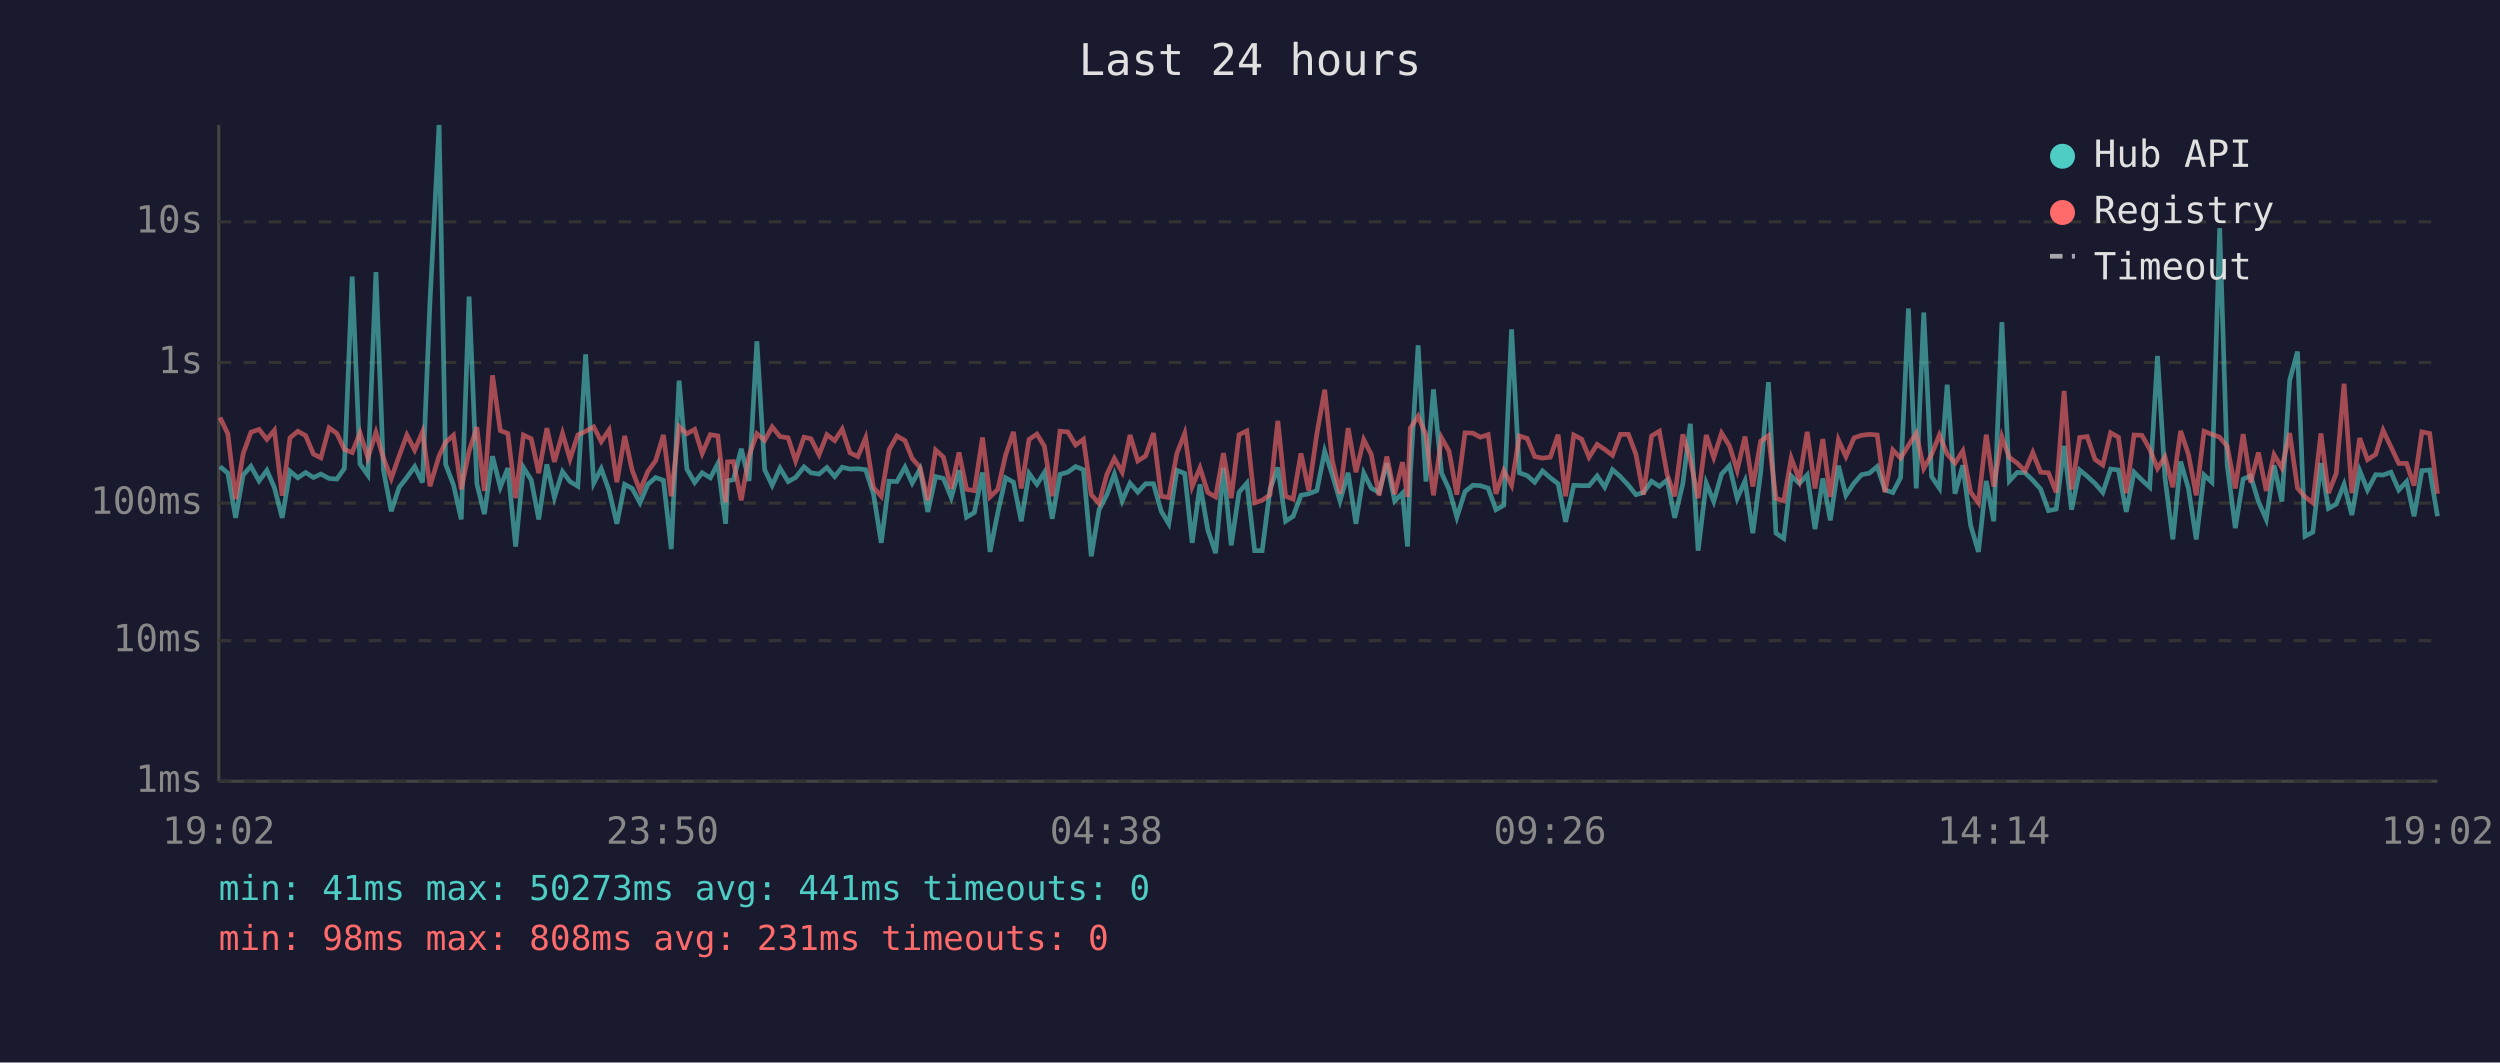
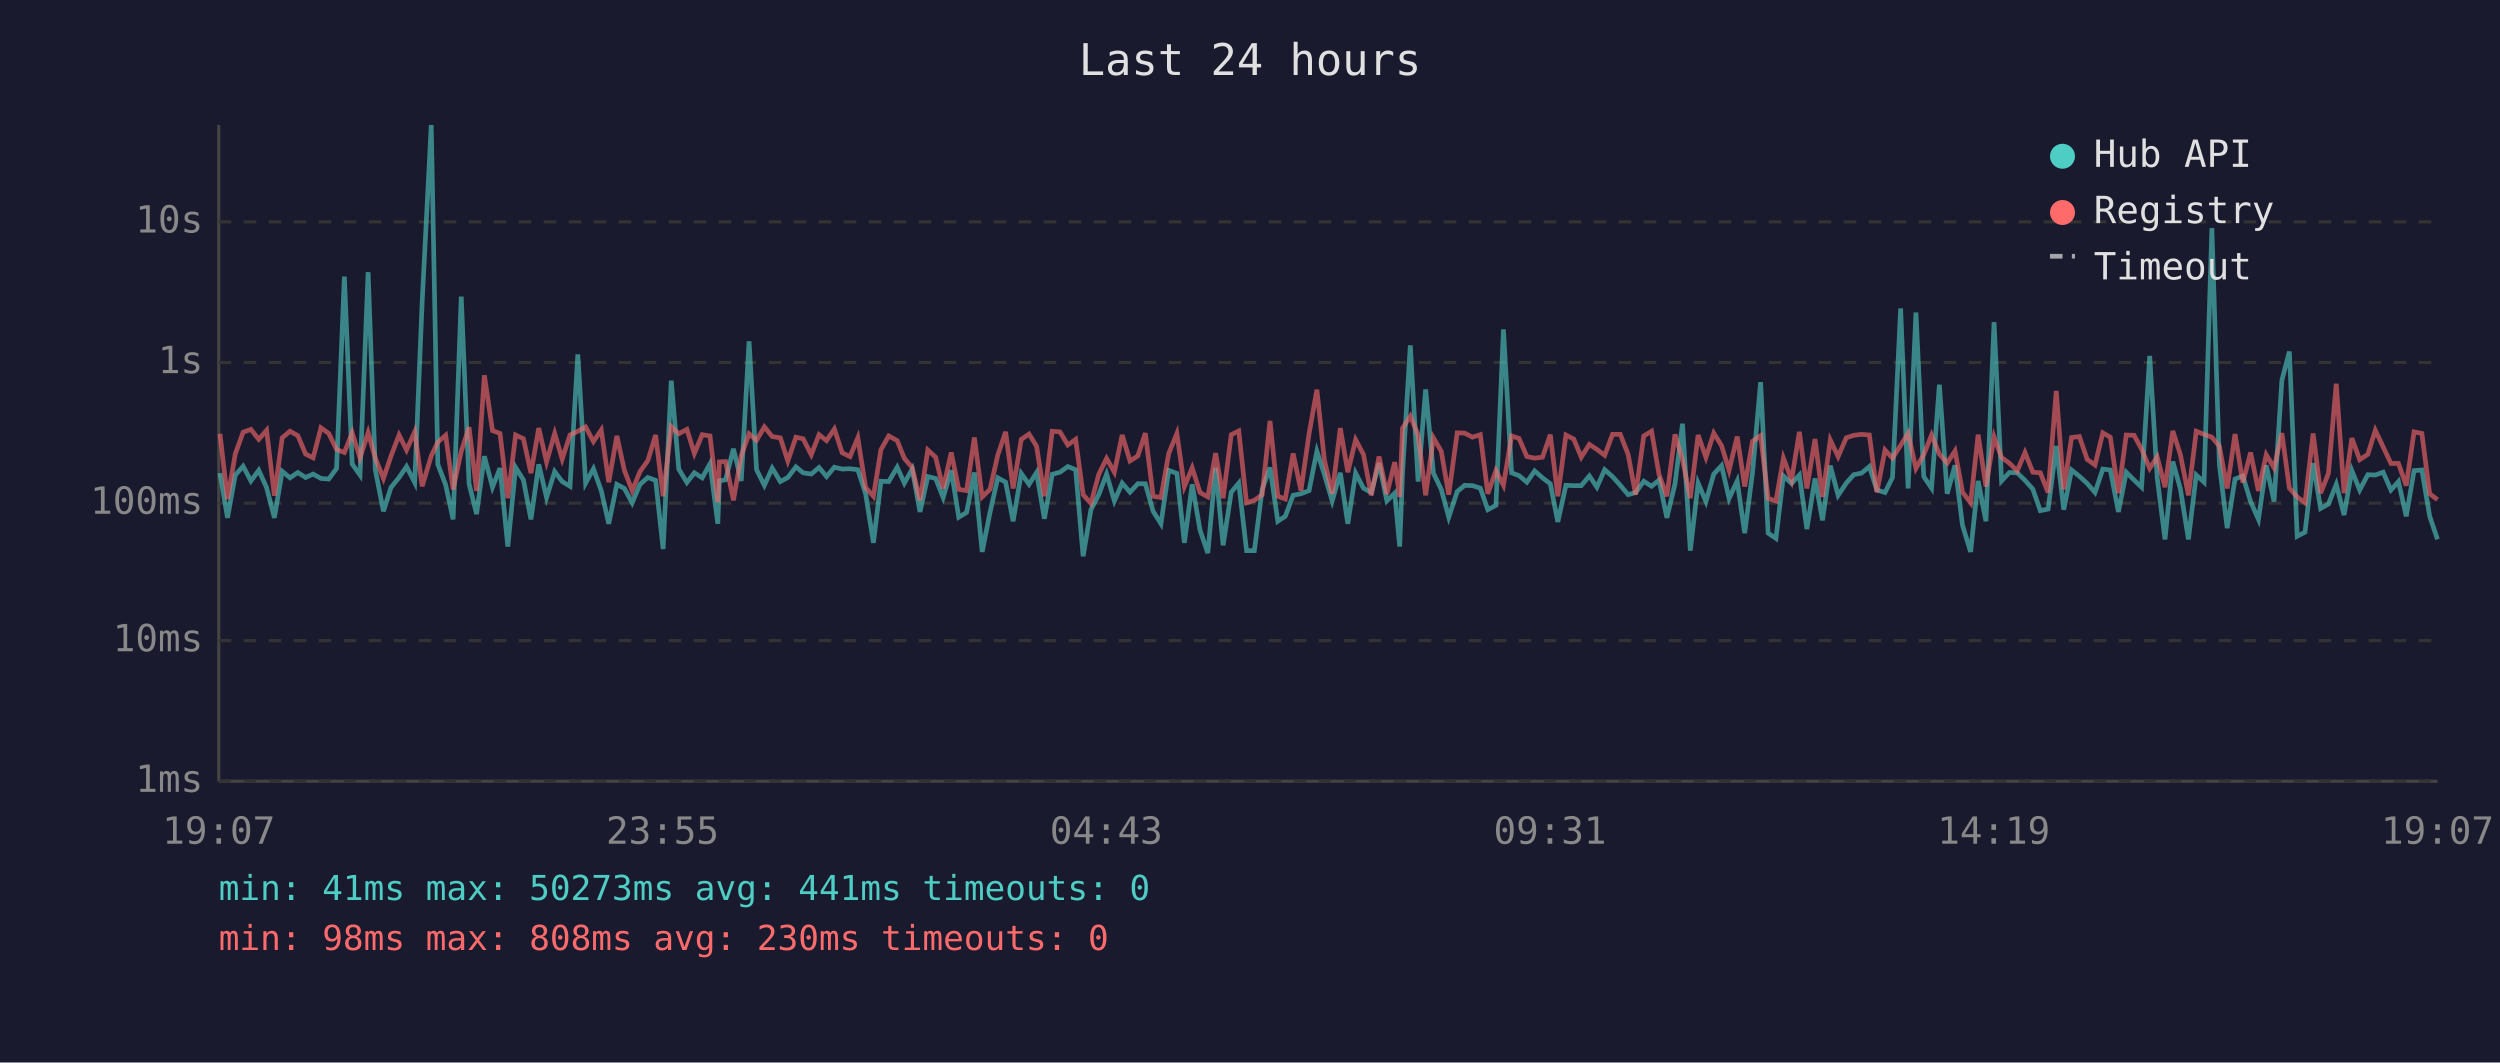
<svg xmlns="http://www.w3.org/2000/svg" viewBox="0 0 800 340" font-family="monospace" font-size="12">
  <rect width="800" height="340" fill="#1a1a2e" />
  <text x="400" y="24" fill="#e0e0e0" font-size="14" text-anchor="middle">Last 24 hours</text>
  <line x1="70" y1="40" x2="70" y2="250" stroke="#444" stroke-width="1" />
  <line x1="70" y1="250" x2="780" y2="250" stroke="#444" stroke-width="1" />
  <line x1="70" y1="250" x2="780" y2="250" stroke="#333" stroke-width="1" stroke-dasharray="4" />
  <text x="65" y="250" fill="#888" text-anchor="end" dominant-baseline="middle">1ms</text>
  <line x1="70" y1="205" x2="780" y2="205" stroke="#333" stroke-width="1" stroke-dasharray="4" />
  <text x="65" y="205" fill="#888" text-anchor="end" dominant-baseline="middle">10ms</text>
  <line x1="70" y1="161" x2="780" y2="161" stroke="#333" stroke-width="1" stroke-dasharray="4" />
  <text x="65" y="161" fill="#888" text-anchor="end" dominant-baseline="middle">100ms</text>
  <line x1="70" y1="116" x2="780" y2="116" stroke="#333" stroke-width="1" stroke-dasharray="4" />
  <text x="65" y="116" fill="#888" text-anchor="end" dominant-baseline="middle">1s</text>
  <line x1="70" y1="71" x2="780" y2="71" stroke="#333" stroke-width="1" stroke-dasharray="4" />
  <text x="65" y="71" fill="#888" text-anchor="end" dominant-baseline="middle">10s</text>
-   <text x="70" y="270" fill="#888" text-anchor="middle">19:02</text>
-   <text x="212" y="270" fill="#888" text-anchor="middle">23:50</text>
-   <text x="354" y="270" fill="#888" text-anchor="middle">04:38</text>
-   <text x="496" y="270" fill="#888" text-anchor="middle">09:26</text>
-   <text x="638" y="270" fill="#888" text-anchor="middle">14:14</text>
-   <text x="780" y="270" fill="#888" text-anchor="middle">19:02</text>
-   <polyline points="70.4,149.3 72.9,151.4 75.4,165.7 77.8,152.0 80.3,149.2 82.9,153.9 85.4,150.5 87.8,156.0 90.3,165.7 92.8,150.8 95.3,152.9 97.8,151.2 100.3,152.8 102.7,151.7 105.3,153.1 107.8,153.3 110.2,149.9 112.7,88.5 115.2,148.5 117.7,152.0 120.3,87.1 122.7,150.4 125.2,163.6 127.7,156.0 130.2,152.8 132.7,149.3 135.2,154.4 137.6,96.4 140.5,40.0 142.6,148.6 145.1,155.1 147.6,166.2 150.1,94.9 152.6,154.8 155.0,164.5 157.6,146.0 160.1,155.9 162.5,149.8 165.0,174.9 167.5,149.6 170.0,153.6 172.4,166.2 175.0,148.6 177.4,159.2 180.0,150.9 182.4,154.1 184.9,155.6 187.4,113.4 190.0,154.6 192.4,150.0 194.9,157.0 197.4,167.6 199.9,155.0 202.3,156.3 204.8,160.9 207.3,155.0 209.8,152.8 212.3,153.7 214.8,175.7 217.3,121.8 219.8,150.1 222.3,154.4 224.7,151.3 227.3,152.9 229.7,148.4 232.2,167.6 232.8,153.9 234.7,153.5 237.2,143.6 239.7,153.9 242.2,109.2 244.7,150.3 247.1,155.3 249.6,149.8 252.2,154.1 254.6,152.8 257.3,149.4 259.5,151.3 262.1,151.7 264.6,149.6 267.1,152.5 269.5,149.5 272.0,150.1 274.5,150.0 277.0,150.3 279.5,158.0 282.0,173.7 284.5,154.0 287.0,154.1 289.6,149.5 291.9,154.6 294.4,150.1 296.9,163.8 299.4,152.5 301.9,153.1 304.4,159.2 306.9,150.5 309.3,165.5 311.8,164.0 314.4,151.2 316.8,176.6 319.3,164.0 321.8,152.9 324.3,154.3 326.8,166.8 329.3,151.5 331.8,155.0 334.2,151.2 336.7,166.0 339.2,151.8 341.7,151.1 344.2,149.3 346.7,150.3 349.2,178.0 351.7,163.1 354.2,158.3 356.6,151.7 359.1,160.3 361.6,154.6 364.1,157.5 366.6,154.8 369.1,154.8 371.6,163.6 374.0,167.6 376.6,150.5 379.1,151.5 381.5,173.7 384.0,155.0 386.5,169.6 389.0,177.0 391.5,149.7 394.0,174.5 396.5,157.5 399.0,154.6 401.5,176.2 403.9,176.2 406.4,156.6 408.9,149.6 411.4,166.8 413.8,165.2 416.3,158.5 418.8,158.0 421.4,157.0 423.9,144.4 426.3,151.8 428.8,160.3 431.4,151.3 433.9,167.6 436.4,151.4 438.8,156.2 441.3,157.6 443.8,148.2 446.3,160.3 448.8,157.8 450.4,174.9 451.3,151.5 453.8,110.5 456.3,154.1 458.7,124.6 461.3,151.4 463.7,156.6 466.2,165.5 468.8,157.3 471.3,155.3 473.7,155.4 476.2,156.2 478.7,163.1 481.2,161.7 483.7,105.4 486.2,151.3 488.7,152.2 491.1,154.3 493.6,150.7 496.1,152.9 498.6,154.8 501.0,167.0 503.6,155.3 506.1,155.4 508.5,155.4 511.1,152.3 513.5,155.9 516.0,150.3 518.5,152.5 521.1,155.3 523.5,158.3 525.9,157.6 528.5,154.0 531.0,155.6 533.5,153.6 535.9,165.7 538.5,154.8 540.9,135.6 543.4,176.2 546.0,154.6 548.4,160.5 550.9,151.7 553.4,149.0 555.9,159.5 558.4,153.9 560.9,170.6 563.4,151.3 565.9,122.3 568.3,170.6 570.8,172.3 573.2,152.3 575.8,154.7 578.3,152.0 580.8,169.3 583.3,153.1 585.7,166.5 588.3,149.0 590.7,158.5 593.3,154.6 595.7,151.9 598.2,151.4 600.7,149.3 603.2,156.8 605.7,157.6 608.2,152.8 610.7,98.7 613.2,156.3 615.6,100.0 618.1,152.5 620.6,156.2 623.1,123.1 625.6,158.0 628.1,148.9 630.6,168.1 633.1,176.6 635.6,153.9 638.0,166.8 640.6,103.1 643.0,153.9 645.5,151.2 648.0,151.3 650.5,153.7 653.0,156.5 655.5,163.4 658.0,162.9 660.5,142.7 662.9,163.1 665.5,150.4 667.9,152.4 670.4,154.7 672.9,157.6 675.4,150.1 677.9,150.4 680.4,163.8 682.9,151.1 685.4,153.6 687.9,155.9 690.4,113.9 692.8,152.9 695.3,172.6 697.8,147.7 700.3,156.3 702.8,172.6 705.3,152.0 707.8,154.3 710.3,73.0 712.7,148.7 715.3,169.0 717.8,153.3 720.2,152.3 722.7,160.5 725.2,166.2 727.7,148.9 730.2,160.5 732.7,121.7 735.2,112.5 737.6,171.6 740.1,170.3 742.7,148.2 745.1,162.7 747.6,161.3 750.1,155.0 752.6,164.8 755.1,150.6 757.6,156.8 760.2,151.9 762.6,152.0 765.1,151.1 767.6,156.8 770.1,154.1 772.5,165.2 775.0,150.6 777.5,150.4 780.0,165.2" fill="none" stroke="#4ecdc4" stroke-width="1.5" opacity="0.6" />
-   <polyline points="70.4,133.6 72.9,138.8 75.4,159.7 77.8,145.2 80.3,138.3 82.9,137.4 85.4,140.6 87.8,137.7 90.3,158.6 92.8,140.1 95.3,138.0 97.8,139.4 100.3,145.3 102.7,146.5 105.3,136.9 107.8,138.7 110.2,143.8 112.7,144.8 115.2,138.5 117.7,146.5 120.3,138.4 122.7,146.6 125.2,153.1 127.7,146.0 130.2,139.2 132.7,144.0 135.2,138.2 137.6,155.6 140.5,145.9 142.6,141.5 145.1,139.3 147.6,156.6 150.1,144.4 152.6,136.7 155.0,157.1 157.6,120.1 160.1,137.8 162.5,138.7 165.0,159.4 167.5,139.2 170.0,140.4 172.4,151.4 175.0,137.0 177.4,147.8 180.0,138.7 182.4,146.9 184.9,139.2 187.4,138.0 190.0,136.6 192.4,141.3 194.9,137.6 197.4,154.3 199.9,139.5 202.3,150.5 204.8,157.0 207.3,150.9 209.8,147.4 212.3,139.2 214.8,158.8 217.3,136.5 219.8,138.8 222.3,137.4 224.7,145.1 227.3,139.1 229.7,139.5 232.2,160.7 232.8,147.8 234.7,147.7 237.2,160.1 239.7,145.8 242.2,138.8 244.7,140.9 247.1,136.6 249.6,139.7 252.2,140.1 254.6,147.5 257.3,139.9 259.5,140.4 262.1,145.5 264.6,139.1 267.1,141.0 269.5,137.3 272.0,144.9 274.5,146.1 277.0,140.1 279.5,156.0 282.0,158.8 284.5,143.9 287.0,139.5 289.6,141.0 291.9,146.7 294.4,149.6 296.9,160.1 299.4,144.0 301.9,146.3 304.4,156.3 306.9,144.8 309.3,156.6 311.8,157.0 314.4,140.0 316.8,159.0 319.3,156.6 321.8,145.6 324.3,138.2 326.8,156.3 329.3,140.6 331.8,138.9 334.2,142.8 336.7,158.8 339.2,138.0 341.7,138.2 344.2,142.4 346.7,140.6 349.2,158.3 351.7,161.1 354.2,151.8 356.6,146.7 359.1,151.1 361.6,139.2 364.1,147.5 366.6,145.9 369.1,138.6 371.6,158.8 374.0,159.2 376.6,145.1 379.1,138.7 381.5,155.7 384.0,149.7 386.5,157.6 389.0,159.0 391.5,145.0 394.0,159.4 396.5,139.1 399.0,137.9 401.5,160.9 403.9,160.1 406.4,158.3 408.9,134.7 411.4,158.8 413.8,159.7 416.3,145.1 418.8,157.0 421.4,138.8 423.9,124.7 426.3,147.2 428.8,158.0 431.4,137.0 433.9,151.1 436.4,140.7 438.8,145.4 441.3,158.5 443.8,146.1 446.3,158.1 448.8,147.9 450.4,159.0 451.3,137.0 453.8,133.2 456.3,139.2 458.7,158.5 461.3,140.1 463.7,144.4 466.2,158.3 468.8,138.5 471.3,138.6 473.7,139.9 476.2,139.1 478.7,158.0 481.2,150.6 483.7,155.3 486.2,139.5 488.7,140.3 491.1,146.1 493.6,146.6 496.1,146.3 498.6,139.1 501.0,158.8 503.6,139.2 506.1,140.5 508.5,146.3 511.1,142.2 513.5,143.8 516.0,145.7 518.5,139.0 521.1,139.0 523.5,145.4 525.9,158.3 528.5,139.5 531.0,138.0 533.5,151.9 535.9,158.8 538.5,139.0 540.9,147.1 543.4,159.4 546.0,139.2 548.4,146.4 550.9,138.6 553.4,142.6 555.9,150.5 558.4,139.7 560.9,155.7 563.4,141.2 565.9,139.4 568.3,159.5 570.8,160.3 573.2,146.6 575.8,153.6 578.3,138.2 580.8,156.3 583.3,140.5 585.7,159.0 588.3,140.8 590.7,146.1 593.3,140.1 595.7,139.3 598.2,139.0 600.7,139.2 603.2,157.5 605.7,144.0 608.2,146.6 610.7,142.5 613.2,138.7 615.6,149.9 618.1,145.5 620.6,139.2 623.1,145.3 625.6,148.2 628.1,144.3 630.6,157.5 633.1,160.9 635.6,139.1 638.0,155.7 640.6,139.8 643.0,146.4 645.5,148.2 648.0,150.7 650.5,144.8 653.0,151.1 655.5,151.3 658.0,157.6 660.5,125.1 662.9,156.6 665.5,140.0 667.9,139.7 670.4,147.0 672.9,148.8 675.4,138.5 677.9,139.9 680.4,157.8 682.9,139.2 685.4,139.3 687.9,143.7 690.4,149.9 692.8,146.2 695.3,155.9 697.8,137.9 700.3,145.4 702.8,158.5 705.3,138.0 707.8,139.0 710.3,139.9 712.7,142.8 715.3,156.3 717.8,138.9 720.2,154.4 722.7,144.8 725.2,157.1 727.7,145.5 730.2,149.7 732.7,138.6 735.2,156.2 737.6,159.0 740.1,160.9 742.7,138.7 745.1,157.8 747.6,151.5 750.1,122.8 752.6,157.8 755.1,140.2 757.6,147.1 760.2,145.4 762.6,137.7 765.1,143.0 767.6,148.3 770.1,148.3 772.5,155.4 775.0,138.2 777.5,138.7 780.0,158.0" fill="none" stroke="#ff6b6b" stroke-width="1.5" opacity="0.6" />
+   <text x="70" y="270" fill="#888" text-anchor="middle">19:07</text>
+   <text x="212" y="270" fill="#888" text-anchor="middle">23:55</text>
+   <text x="354" y="270" fill="#888" text-anchor="middle">04:43</text>
+   <text x="496" y="270" fill="#888" text-anchor="middle">09:31</text>
+   <text x="638" y="270" fill="#888" text-anchor="middle">14:19</text>
+   <text x="780" y="270" fill="#888" text-anchor="middle">19:07</text>
+   <polyline points="70.4,151.4 72.8,165.7 75.3,152.0 77.8,149.2 80.3,153.9 82.8,150.5 85.3,156.0 87.8,165.7 90.3,150.8 92.8,152.9 95.3,151.2 97.8,152.8 100.2,151.7 102.7,153.1 105.2,153.3 107.7,149.9 110.2,88.5 112.7,148.5 115.2,152.0 117.8,87.1 120.1,150.4 122.7,163.6 125.1,156.0 127.7,152.8 130.1,149.3 132.7,154.4 135.1,96.4 138.0,40.0 140.1,148.6 142.6,155.1 145.0,166.2 147.6,94.9 150.1,154.8 152.5,164.5 155.0,146.0 157.6,155.9 160.0,149.8 162.5,174.9 165.0,149.6 167.5,153.6 169.9,166.2 172.4,148.6 174.9,159.2 177.5,150.9 179.9,154.1 182.4,155.6 184.9,113.4 187.4,154.6 189.9,150.0 192.4,157.0 194.8,167.6 197.4,155.0 199.8,156.3 202.3,160.9 204.8,155.0 207.3,152.8 209.8,153.7 212.2,175.7 214.8,121.8 217.2,150.1 219.8,154.4 222.2,151.3 224.7,152.9 227.2,148.4 229.7,167.6 230.2,153.9 232.2,153.5 234.7,143.6 237.2,153.9 239.7,109.2 242.1,150.3 244.6,155.3 247.1,149.8 249.7,154.1 252.1,152.8 254.7,149.4 257.0,151.3 259.6,151.7 262.1,149.6 264.5,152.5 267.0,149.5 269.5,150.1 272.0,150.0 274.5,150.3 277.0,158.0 279.5,173.7 281.9,154.0 284.4,154.1 287.1,149.5 289.4,154.6 291.9,150.1 294.4,163.8 296.9,152.5 299.4,153.1 301.8,159.2 304.4,150.5 306.8,165.5 309.3,164.0 311.8,151.2 314.3,176.6 316.8,164.0 319.3,152.9 321.8,154.3 324.2,166.8 326.8,151.5 329.3,155.0 331.7,151.2 334.2,166.0 336.7,151.8 339.2,151.1 341.7,149.3 344.2,150.3 346.6,178.0 349.1,163.1 351.6,158.3 354.1,151.7 356.6,160.3 359.1,154.6 361.6,157.5 364.1,154.8 366.5,154.8 369.0,163.6 371.5,167.6 374.0,150.5 376.6,151.5 379.0,173.7 381.5,155.0 384.0,169.6 386.5,177.0 389.0,149.7 391.4,174.5 394.0,157.5 396.4,154.6 398.9,176.2 401.4,176.2 403.9,156.6 406.4,149.6 408.9,166.8 411.3,165.2 413.8,158.5 416.3,158.0 418.9,157.0 421.4,144.4 423.8,151.8 426.3,160.3 428.9,151.3 431.3,167.6 433.8,151.4 436.3,156.2 438.8,157.6 441.3,148.2 443.8,160.3 446.3,157.8 447.9,174.9 448.8,151.5 451.3,110.5 453.8,154.1 456.2,124.6 458.7,151.4 461.2,156.6 463.6,165.5 466.3,157.3 468.7,155.3 471.2,155.4 473.7,156.2 476.1,163.1 478.7,161.7 481.1,105.4 483.7,151.3 486.1,152.2 488.6,154.3 491.1,150.7 493.6,152.9 496.1,154.8 498.5,167.0 501.1,155.3 503.6,155.4 506.0,155.4 508.6,152.3 511.0,155.9 513.5,150.3 516.0,152.5 518.5,155.3 521.0,158.3 523.4,157.6 526.0,154.0 528.5,155.6 530.9,153.6 533.4,165.7 536.0,154.8 538.4,135.6 540.9,176.2 543.4,154.6 545.9,160.5 548.4,151.7 550.9,149.0 553.3,159.5 555.9,153.9 558.3,170.6 560.8,151.3 563.4,122.3 565.8,170.6 568.3,172.3 570.7,152.3 573.3,154.7 575.8,152.0 578.2,169.3 580.8,153.1 583.2,166.5 585.7,149.0 588.2,158.5 590.8,154.6 593.2,151.9 595.7,151.4 598.2,149.3 600.6,156.8 603.2,157.6 605.6,152.8 608.2,98.7 610.6,156.3 613.1,100.0 615.6,152.5 618.1,156.2 620.6,123.1 623.1,158.0 625.6,148.9 628.0,168.1 630.6,176.6 633.0,153.9 635.5,166.8 638.1,103.1 640.5,153.9 643.0,151.2 645.5,151.3 648.0,153.7 650.5,156.5 652.9,163.4 655.4,162.9 658.0,142.7 660.4,163.1 662.9,150.4 665.4,152.4 667.9,154.7 670.4,157.6 672.9,150.1 675.3,150.4 677.9,163.8 680.4,151.1 682.9,153.6 685.3,155.9 687.9,113.9 690.3,152.9 692.8,172.6 695.3,147.7 697.7,156.3 700.3,172.6 702.8,152.0 705.3,154.3 707.8,73.0 710.2,148.7 712.7,169.0 715.2,153.3 717.7,152.3 720.2,160.5 722.7,166.2 725.2,148.9 727.7,160.5 730.2,121.7 732.6,112.5 735.1,171.6 737.6,170.3 740.2,148.2 742.6,162.7 745.1,161.3 747.6,155.0 750.1,164.8 752.6,150.6 755.1,156.8 757.7,151.9 760.1,152.0 762.6,151.1 765.1,156.8 767.5,154.1 770.0,165.2 772.5,150.6 775.0,150.4 777.5,165.2 780.0,172.6" fill="none" stroke="#4ecdc4" stroke-width="1.5" opacity="0.6" />
+   <polyline points="70.4,138.8 72.8,159.7 75.3,145.2 77.8,138.3 80.3,137.4 82.8,140.6 85.3,137.7 87.8,158.6 90.3,140.1 92.8,138.0 95.3,139.4 97.8,145.3 100.2,146.5 102.7,136.9 105.2,138.7 107.7,143.8 110.2,144.8 112.7,138.5 115.2,146.5 117.8,138.4 120.1,146.6 122.7,153.1 125.1,146.0 127.7,139.2 130.1,144.0 132.7,138.2 135.1,155.6 138.0,145.9 140.1,141.5 142.6,139.3 145.0,156.6 147.6,144.4 150.1,136.7 152.5,157.1 155.0,120.1 157.6,137.8 160.0,138.7 162.5,159.4 165.0,139.2 167.5,140.4 169.9,151.4 172.4,137.0 174.9,147.8 177.5,138.7 179.9,146.9 182.4,139.2 184.9,138.0 187.4,136.6 189.9,141.3 192.4,137.6 194.8,154.3 197.4,139.5 199.8,150.5 202.3,157.0 204.8,150.9 207.3,147.4 209.8,139.2 212.2,158.8 214.8,136.5 217.2,138.8 219.8,137.4 222.2,145.1 224.7,139.1 227.2,139.5 229.7,160.7 230.2,147.8 232.2,147.7 234.7,160.1 237.2,145.8 239.7,138.8 242.1,140.9 244.6,136.6 247.1,139.7 249.7,140.1 252.1,147.5 254.7,139.9 257.0,140.4 259.6,145.5 262.1,139.1 264.5,141.0 267.0,137.3 269.5,144.9 272.0,146.1 274.5,140.1 277.0,156.0 279.5,158.8 281.9,143.9 284.4,139.5 287.1,141.0 289.4,146.7 291.9,149.6 294.4,160.1 296.9,144.0 299.4,146.3 301.8,156.3 304.4,144.8 306.8,156.6 309.3,157.0 311.8,140.0 314.3,159.0 316.8,156.6 319.3,145.6 321.8,138.2 324.2,156.3 326.8,140.6 329.3,138.9 331.7,142.8 334.2,158.8 336.7,138.0 339.2,138.2 341.7,142.4 344.2,140.6 346.6,158.3 349.1,161.1 351.6,151.8 354.1,146.7 356.6,151.1 359.1,139.2 361.6,147.5 364.1,145.9 366.5,138.6 369.0,158.8 371.5,159.2 374.0,145.1 376.6,138.7 379.0,155.7 381.5,149.7 384.0,157.6 386.5,159.0 389.0,145.0 391.4,159.4 394.0,139.1 396.4,137.9 398.9,160.9 401.4,160.1 403.9,158.3 406.4,134.7 408.9,158.8 411.3,159.7 413.8,145.1 416.3,157.0 418.9,138.8 421.4,124.7 423.8,147.2 426.3,158.0 428.9,137.0 431.3,151.1 433.8,140.7 436.3,145.4 438.8,158.5 441.3,146.1 443.8,158.1 446.3,147.9 447.9,159.0 448.8,137.0 451.3,133.2 453.8,139.2 456.2,158.5 458.7,140.1 461.2,144.4 463.6,158.3 466.3,138.5 468.7,138.6 471.2,139.9 473.7,139.1 476.1,158.0 478.7,150.6 481.1,155.3 483.7,139.5 486.1,140.3 488.6,146.1 491.1,146.6 493.6,146.3 496.1,139.1 498.5,158.8 501.1,139.2 503.6,140.5 506.0,146.3 508.6,142.2 511.0,143.8 513.5,145.7 516.0,139.0 518.5,139.0 521.0,145.4 523.4,158.3 526.0,139.5 528.5,138.0 530.9,151.9 533.4,158.8 536.0,139.0 538.4,147.1 540.9,159.4 543.4,139.2 545.9,146.4 548.4,138.6 550.9,142.6 553.3,150.5 555.9,139.7 558.3,155.7 560.8,141.2 563.4,139.4 565.8,159.5 568.3,160.3 570.7,146.6 573.3,153.6 575.8,138.2 578.2,156.3 580.8,140.5 583.2,159.0 585.7,140.8 588.2,146.1 590.8,140.1 593.2,139.3 595.7,139.0 598.2,139.2 600.6,157.5 603.2,144.0 605.6,146.6 608.2,142.5 610.6,138.7 613.1,149.9 615.6,145.5 618.1,139.2 620.6,145.3 623.1,148.2 625.6,144.3 628.0,157.5 630.6,160.9 633.0,139.1 635.5,155.7 638.1,139.8 640.5,146.4 643.0,148.2 645.5,150.7 648.0,144.8 650.5,151.1 652.9,151.3 655.4,157.6 658.0,125.1 660.4,156.6 662.9,140.0 665.4,139.7 667.9,147.0 670.4,148.8 672.9,138.5 675.3,139.9 677.9,157.8 680.4,139.2 682.9,139.3 685.3,143.7 687.9,149.9 690.3,146.2 692.8,155.9 695.3,137.9 697.7,145.4 700.3,158.5 702.8,138.0 705.3,139.0 707.8,139.9 710.2,142.8 712.7,156.3 715.2,138.9 717.7,154.4 720.2,144.8 722.7,157.1 725.2,145.5 727.7,149.7 730.2,138.6 732.6,156.2 735.1,159.0 737.6,160.9 740.2,138.7 742.6,157.8 745.1,151.5 747.6,122.8 750.1,157.8 752.6,140.2 755.1,147.1 757.7,145.4 760.1,137.7 762.6,143.0 765.1,148.3 767.5,148.3 770.0,155.4 772.5,138.2 775.0,138.7 777.5,158.0 780.0,159.9" fill="none" stroke="#ff6b6b" stroke-width="1.5" opacity="0.6" />
  <circle cx="660" cy="50" r="4" fill="#4ecdc4" />
  <text x="670" y="50" fill="#e0e0e0" dominant-baseline="middle">Hub API</text>
  <circle cx="660" cy="68" r="4" fill="#ff6b6b" />
  <text x="670" y="68" fill="#e0e0e0" dominant-baseline="middle">Registry</text>
  <line x1="656" y1="82" x2="664" y2="82" stroke="#e0e0e0" stroke-width="1.5" stroke-dasharray="4,3" opacity="0.7" />
  <text x="670" y="86" fill="#e0e0e0" dominant-baseline="middle">Timeout</text>
  <text x="70" y="288" fill="#4ecdc4" font-size="11">min: 41ms  max: 50273ms  avg: 441ms  timeouts: 0</text>
-   <text x="70" y="304" fill="#ff6b6b" font-size="11">min: 98ms  max: 808ms  avg: 231ms  timeouts: 0</text>
+   <text x="70" y="304" fill="#ff6b6b" font-size="11">min: 98ms  max: 808ms  avg: 230ms  timeouts: 0</text>
</svg>
